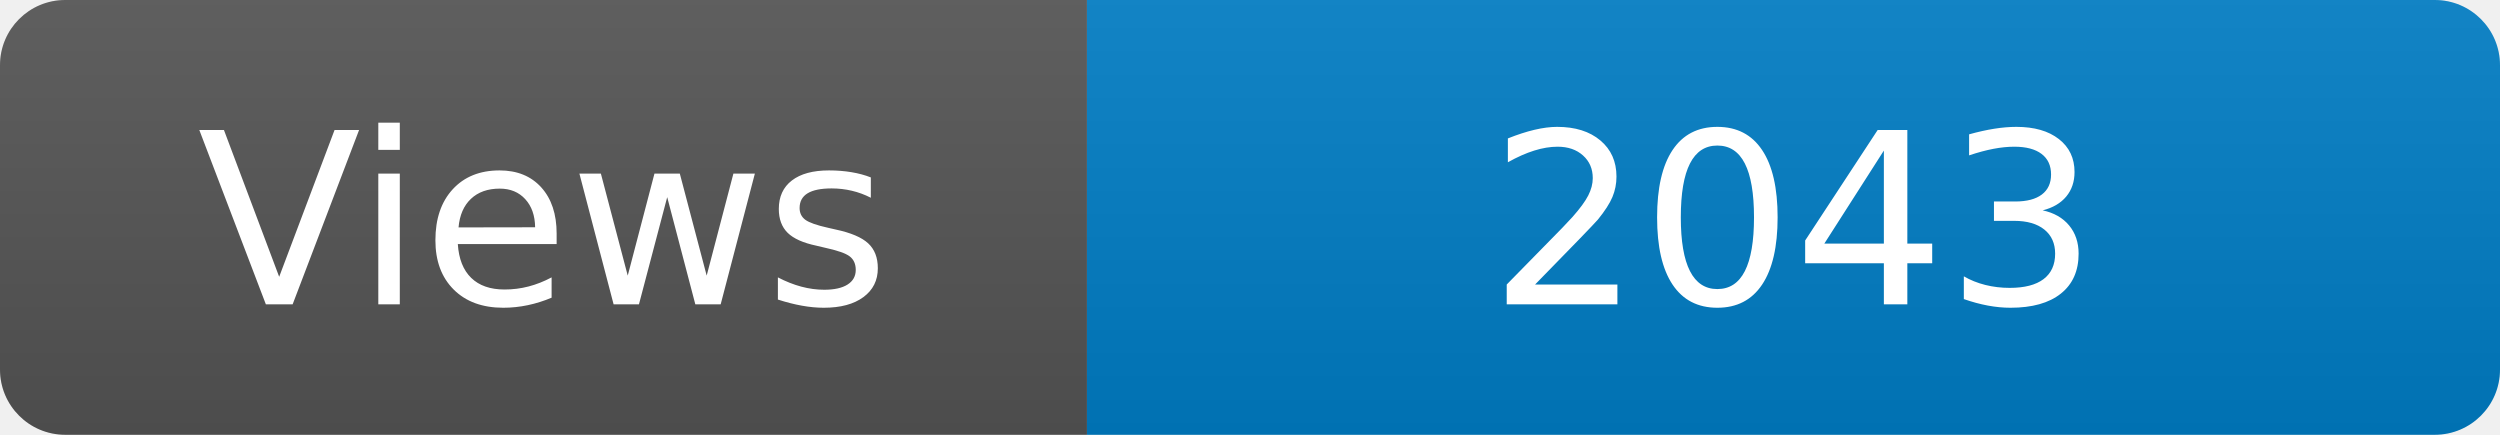
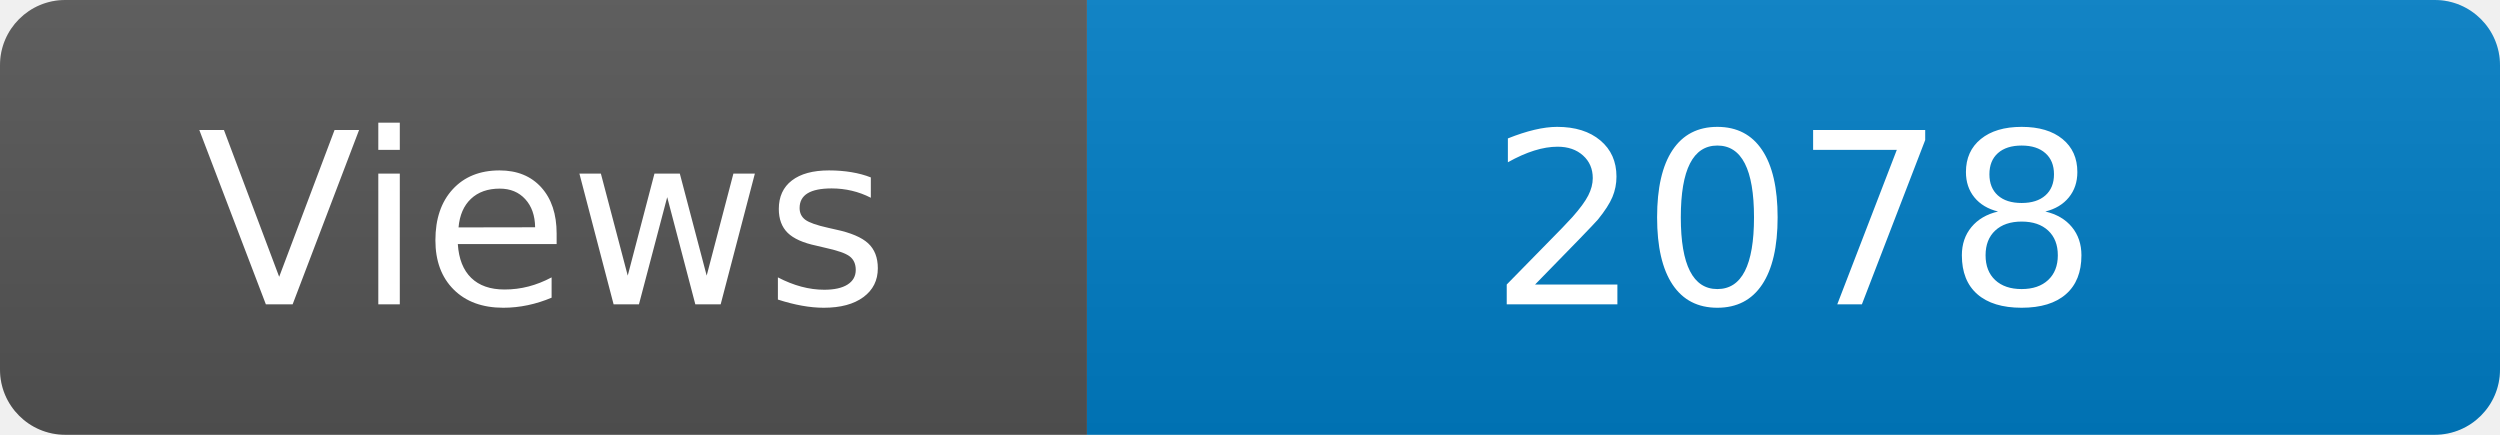
<svg xmlns="http://www.w3.org/2000/svg" width="115" height="20" role="img" aria-label="Maintained?: yes">
  <linearGradient id="s" x2="0" y2="100%">
    <stop offset="0" stop-color="#bbb" stop-opacity=".1" />
    <stop offset="1" stop-opacity=".1" />
  </linearGradient>
  <clipPath id="r">
    <rect width="115" height="20" rx="3" fill="#fff" />
  </clipPath>
  <g clip-path="url(#r)">
    <rect width="50" height="20" fill="#555" />
    <rect x="50" width="160" height="20" fill="#007ec6" />
    <rect width="115" height="20" fill="url(#s)" />
  </g>
  <g fill="#fff" text-anchor="middle" font-family="Verdana,Geneva,DejaVu Sans,sans-serif" font-size="110">
    <text x="250" y="140" transform="scale(.1)" fill="#fff">Views</text>
-     <text x="825" y="140" transform="scale(.1)" fill="#fff">2043</text>
+     <text x="825" y="140" transform="scale(.1)" fill="#fff">2078</text>
  </g>
</svg>
